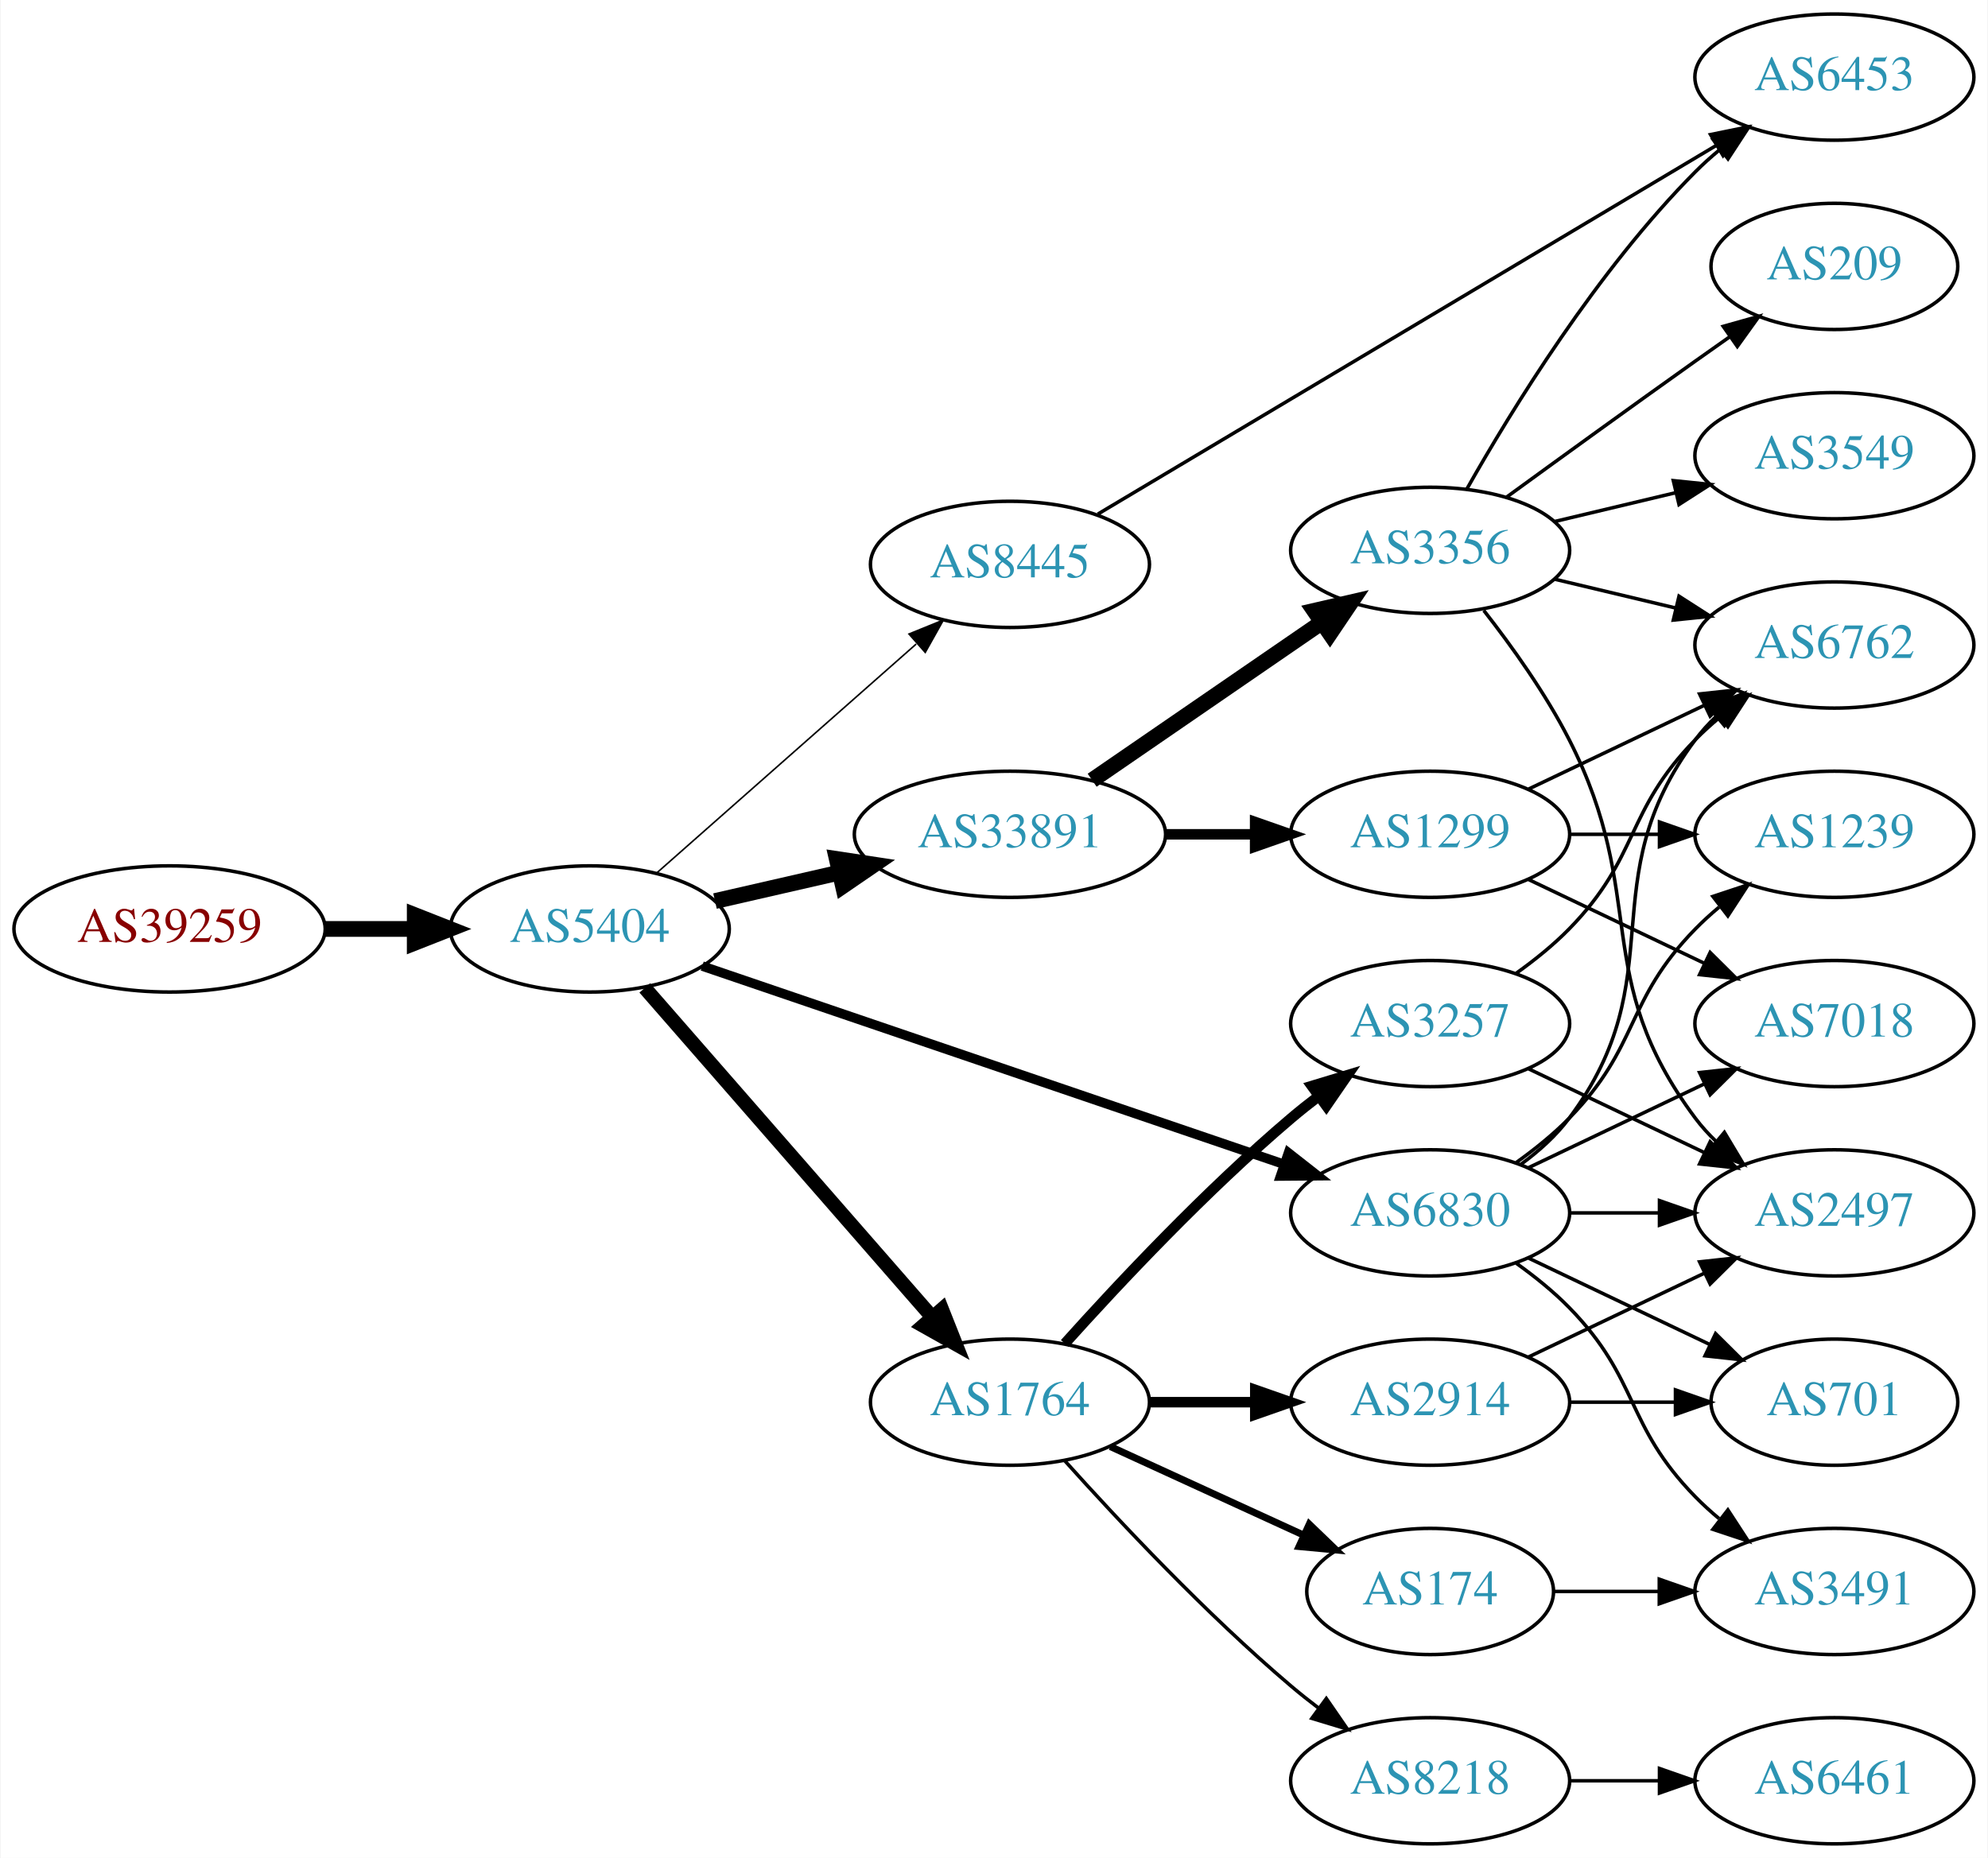
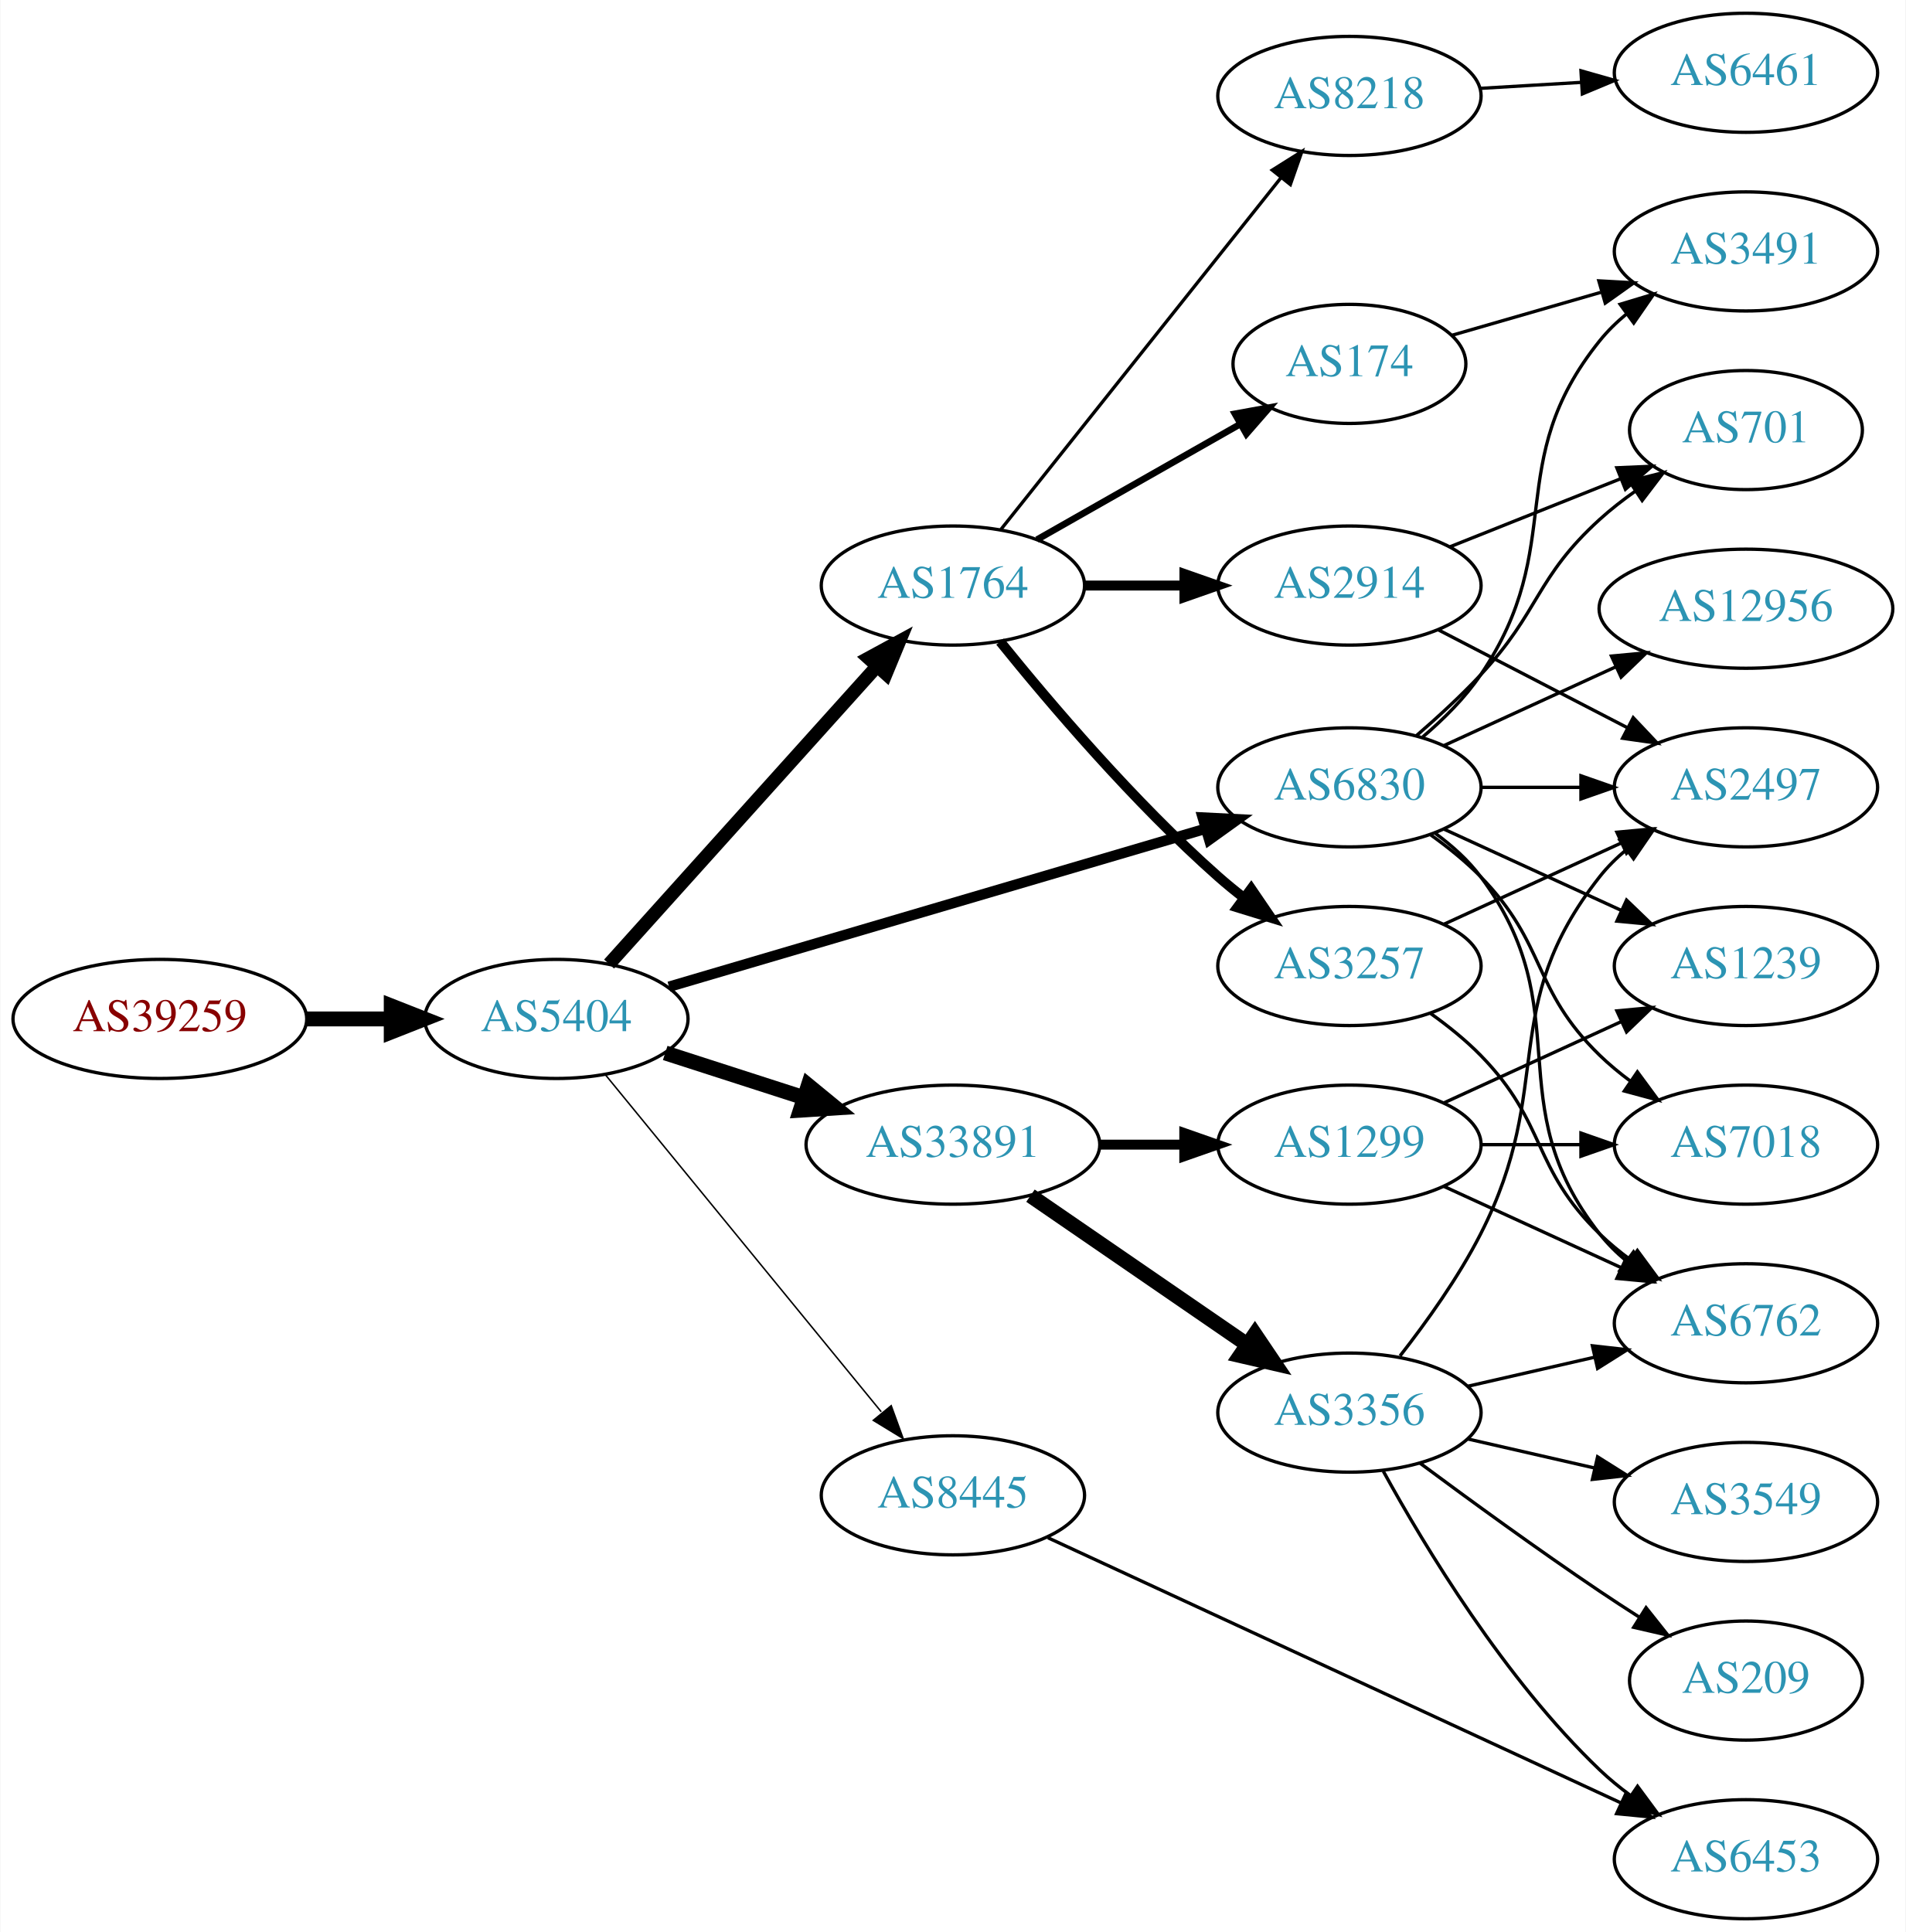
- <svg xmlns="http://www.w3.org/2000/svg" xmlns:xlink="http://www.w3.org/1999/xlink" width="567pt" height="530pt" viewBox="0.00 0.00 566.66 530.00">
-   <g id="graph0" class="graph" transform="scale(1 1) rotate(0) translate(4 526)">
-     <polygon fill="white" stroke="none" points="-4,4 -4,-526 562.663,-526 562.663,4 -4,4" />
+ <svg xmlns="http://www.w3.org/2000/svg" xmlns:xlink="http://www.w3.org/1999/xlink" width="576pt" height="584pt" viewBox="0.00 0.00 575.76 584.00">
+   <g id="graph0" class="graph" transform="scale(1 1) rotate(0) translate(4 580)">
+     <polygon fill="white" stroke="none" points="-4,4 -4,-580 571.762,-580 571.762,4 -4,4" />
    <g id="node1" class="node">
      <g id="a_node1">
        <a xlink:href="/asn/39259" xlink:title="AS39259 ~ Reisenbauer Holding OUE [AT]">
-           <ellipse fill="#ffffff" stroke="black" cx="44.196" cy="-261" rx="44.393" ry="18" />
-           <text text-anchor="middle" x="44.196" y="-257.3" font-family="Times,serif" font-size="14.00" fill="#880000">AS39259</text>
+           <ellipse fill="#ffffff" stroke="black" cx="44.196" cy="-272" rx="44.393" ry="18" />
+           <text text-anchor="middle" x="44.196" y="-268.3" font-family="Times,serif" font-size="14.00" fill="#880000">AS39259</text>
        </a>
      </g>
    </g>
    <g id="node2" class="node">
      <g id="a_node2">
        <a xlink:href="/asn/5404" xlink:title="AS5404 ~ ASN conova communications GmbH [AT]">
-           <ellipse fill="#ffffff" stroke="black" cx="164.039" cy="-261" rx="39.794" ry="18" />
-           <text text-anchor="middle" x="164.039" y="-257.3" font-family="Times,serif" font-size="14.00" fill="#2c94b3">AS5404</text>
+           <ellipse fill="#ffffff" stroke="black" cx="164.039" cy="-272" rx="39.794" ry="18" />
+           <text text-anchor="middle" x="164.039" y="-268.3" font-family="Times,serif" font-size="14.00" fill="#2c94b3">AS5404</text>
        </a>
      </g>
    </g>
    <g id="edge1" class="edge">
-       <path fill="none" stroke="black" stroke-width="4.5" d="M88.407,-261C96.72,-261 105.482,-261 113.965,-261" />
-       <polygon fill="black" stroke="black" stroke-width="4.5" points="114.123,-264.938 124.123,-261 114.123,-257.063 114.123,-264.938" />
+       <path fill="none" stroke="black" stroke-width="4.5" d="M88.407,-272C96.72,-272 105.482,-272 113.965,-272" />
+       <polygon fill="black" stroke="black" stroke-width="4.5" points="114.123,-275.938 124.123,-272 114.123,-268.063 114.123,-275.938" />
    </g>
    <g id="node3" class="node">
      <g id="a_node3">
-         <a xlink:href="/asn/33891" xlink:title="AS33891 ~ CORE-BACKBONE GMBH GLOBAL NETWORK [DE]">
-           <ellipse fill="#ffffff" stroke="black" cx="283.881" cy="-288" rx="44.393" ry="18" />
-           <text text-anchor="middle" x="283.881" y="-284.3" font-family="Times,serif" font-size="14.00" fill="#2c94b3">AS33891</text>
+         <a xlink:href="/asn/1764" xlink:title="AS1764 ~ NEXTLAYER-AS [AT]">
+           <ellipse fill="#ffffff" stroke="black" cx="283.881" cy="-403" rx="39.794" ry="18" />
+           <text text-anchor="middle" x="283.881" y="-399.3" font-family="Times,serif" font-size="14.00" fill="#2c94b3">AS1764</text>
        </a>
      </g>
    </g>
    <g id="edge2" class="edge">
-       <path fill="none" stroke="black" stroke-width="4.5" d="M199.758,-268.955C210.896,-271.507 223.432,-274.379 235.325,-277.104" />
-       <polygon fill="black" stroke="black" stroke-width="4.5" points="234.492,-280.953 245.119,-279.348 236.251,-273.276 234.492,-280.953" />
+       <path fill="none" stroke="black" stroke-width="4.05" d="M179.963,-288.591C200.394,-311.303 237.22,-352.24 260.834,-378.491" />
+       <polygon fill="black" stroke="black" stroke-width="4.05" points="258.383,-381.065 267.705,-386.13 263.652,-376.325 258.383,-381.065" />
    </g>
    <g id="node4" class="node">
      <g id="a_node4">
-         <a xlink:href="/asn/1764" xlink:title="AS1764 ~ NEXTLAYER-AS [AT]">
-           <ellipse fill="#ffffff" stroke="black" cx="283.881" cy="-126" rx="39.794" ry="18" />
-           <text text-anchor="middle" x="283.881" y="-122.3" font-family="Times,serif" font-size="14.00" fill="#2c94b3">AS1764</text>
+         <a xlink:href="/asn/33891" xlink:title="AS33891 ~ CORE-BACKBONE GMBH GLOBAL NETWORK [DE]">
+           <ellipse fill="#ffffff" stroke="black" cx="283.881" cy="-234" rx="44.393" ry="18" />
+           <text text-anchor="middle" x="283.881" y="-230.3" font-family="Times,serif" font-size="14.00" fill="#2c94b3">AS33891</text>
        </a>
      </g>
    </g>
    <g id="edge3" class="edge">
-       <path fill="none" stroke="black" stroke-width="4.05" d="M179.725,-244.175C200.302,-220.603 237.839,-177.6 261.512,-150.48" />
-       <polygon fill="black" stroke="black" stroke-width="4.05" points="264.473,-152.477 268.38,-142.613 259.134,-147.816 264.473,-152.477" />
+       <path fill="none" stroke="black" stroke-width="4.5" d="M196.929,-261.717C209.763,-257.578 224.783,-252.735 238.645,-248.265" />
+       <polygon fill="black" stroke="black" stroke-width="4.5" points="240.177,-251.908 248.486,-245.091 237.76,-244.413 240.177,-251.908" />
    </g>
    <g id="node5" class="node">
      <g id="a_node5">
-         <a xlink:href="/asn/8445" xlink:title="AS8445 ~ SALZBURG-AG-AS [AT]">
-           <ellipse fill="#ffffff" stroke="black" cx="283.881" cy="-365" rx="39.794" ry="18" />
-           <text text-anchor="middle" x="283.881" y="-361.3" font-family="Times,serif" font-size="14.00" fill="#2c94b3">AS8445</text>
+         <a xlink:href="/asn/6830" xlink:title="AS6830 ~ LGI-UPC [AT]">
+           <ellipse fill="#ffffff" stroke="black" cx="403.724" cy="-342" rx="39.794" ry="18" />
+           <text text-anchor="middle" x="403.724" y="-338.3" font-family="Times,serif" font-size="14.00" fill="#2c94b3">AS6830</text>
        </a>
      </g>
    </g>
    <g id="edge4" class="edge">
-       <path fill="none" stroke="black" stroke-width="0.45" d="M183.193,-277.022C202.973,-294.479 234.776,-322.546 257.131,-342.274" />
-       <polygon fill="black" stroke="black" stroke-width="0.45" points="255.086,-345.138 264.899,-349.13 259.718,-339.889 255.086,-345.138" />
+       <path fill="none" stroke="black" stroke-width="3.15" d="M198.088,-281.733C240.394,-294.193 313.759,-315.799 360.192,-329.474" />
+       <polygon fill="black" stroke="black" stroke-width="3.15" points="359.374,-332.882 369.955,-332.349 361.352,-326.167 359.374,-332.882" />
    </g>
    <g id="node6" class="node">
      <g id="a_node6">
-         <a xlink:href="/asn/6830" xlink:title="AS6830 ~ LGI-UPC [AT]">
-           <ellipse fill="#ffffff" stroke="black" cx="403.724" cy="-180" rx="39.794" ry="18" />
-           <text text-anchor="middle" x="403.724" y="-176.3" font-family="Times,serif" font-size="14.00" fill="#2c94b3">AS6830</text>
+         <a xlink:href="/asn/8445" xlink:title="AS8445 ~ SALZBURG-AG-AS [AT]">
+           <ellipse fill="#ffffff" stroke="black" cx="283.881" cy="-128" rx="39.794" ry="18" />
+           <text text-anchor="middle" x="283.881" y="-124.3" font-family="Times,serif" font-size="14.00" fill="#2c94b3">AS8445</text>
        </a>
      </g>
    </g>
    <g id="edge5" class="edge">
-       <path fill="none" stroke="black" stroke-width="2.7" d="M196.112,-250.411C238.639,-235.918 315.045,-209.88 362.076,-193.852" />
-       <polygon fill="black" stroke="black" stroke-width="2.7" points="363.307,-197.131 371.643,-190.592 361.048,-190.505 363.307,-197.131" />
+       <path fill="none" stroke="black" stroke-width="0.45" d="M178.787,-255.2C199.344,-230.08 238.233,-182.559 262.219,-153.248" />
+       <polygon fill="black" stroke="black" stroke-width="0.45" points="265.23,-155.095 268.855,-145.14 259.813,-150.662 265.23,-155.095" />
    </g>
    <g id="node7" class="node">
      <g id="a_node7">
-         <a xlink:href="/asn/3356" xlink:title="AS3356 ~ Level 3 Parent, LLC [US]">
-           <ellipse fill="#ffffff" stroke="black" cx="403.724" cy="-369" rx="39.794" ry="18" />
-           <text text-anchor="middle" x="403.724" y="-365.3" font-family="Times,serif" font-size="14.00" fill="#2c94b3">AS3356</text>
+         <a xlink:href="/asn/174" xlink:title="AS174 ~ Cogent Communications [US]">
+           <ellipse fill="#ffffff" stroke="black" cx="403.724" cy="-470" rx="35.194" ry="18" />
+           <text text-anchor="middle" x="403.724" y="-466.3" font-family="Times,serif" font-size="14.00" fill="#2c94b3">AS174</text>
        </a>
      </g>
    </g>
    <g id="edge6" class="edge">
-       <path fill="none" stroke="black" stroke-width="4.5" d="M307.324,-303.426C325.905,-316.198 352.466,-334.455 372.846,-348.463" />
-       <polygon fill="black" stroke="black" stroke-width="4.5" points="370.689,-351.758 381.16,-354.178 375.149,-345.269 370.689,-351.758" />
+       <path fill="none" stroke="black" stroke-width="2" d="M309.298,-416.882C327.107,-427.008 351.409,-440.825 370.763,-451.829" />
+       <polygon fill="black" stroke="black" stroke-width="2" points="369.118,-454.919 379.541,-456.819 372.577,-448.834 369.118,-454.919" />
    </g>
    <g id="node8" class="node">
      <g id="a_node8">
+         <a xlink:href="/asn/8218" xlink:title="AS8218 ~ legacy Neotelecoms [FR]">
+           <ellipse fill="#ffffff" stroke="black" cx="403.724" cy="-551" rx="39.794" ry="18" />
+           <text text-anchor="middle" x="403.724" y="-547.3" font-family="Times,serif" font-size="14.00" fill="#2c94b3">AS8218</text>
+         </a>
+       </g>
+     </g>
+     <g id="edge7" class="edge">
+       <path fill="none" stroke="black" d="M298.399,-419.977C319.177,-446.073 359.068,-496.173 383.05,-526.292" />
+       <polygon fill="black" stroke="black" points="380.396,-528.578 389.363,-534.221 385.872,-524.217 380.396,-528.578" />
+     </g>
+     <g id="node9" class="node">
+       <g id="a_node9">
+         <a xlink:href="/asn/2914" xlink:title="AS2914 ~ NTT America, Inc. [US]">
+           <ellipse fill="#ffffff" stroke="black" cx="403.724" cy="-403" rx="39.794" ry="18" />
+           <text text-anchor="middle" x="403.724" y="-399.3" font-family="Times,serif" font-size="14.00" fill="#2c94b3">AS2914</text>
+         </a>
+       </g>
+     </g>
+     <g id="edge8" class="edge">
+       <path fill="none" stroke="black" stroke-width="3" d="M323.794,-403C333.347,-403 343.697,-403 353.659,-403" />
+       <polygon fill="black" stroke="black" stroke-width="3" points="353.852,-406.5 363.852,-403 353.852,-399.5 353.852,-406.5" />
+     </g>
+     <g id="node10" class="node">
+       <g id="a_node10">
+         <a xlink:href="/asn/3257" xlink:title="AS3257 ~ GTT [DE]">
+           <ellipse fill="#ffffff" stroke="black" cx="403.724" cy="-288" rx="39.794" ry="18" />
+           <text text-anchor="middle" x="403.724" y="-284.3" font-family="Times,serif" font-size="14.00" fill="#2c94b3">AS3257</text>
+         </a>
+       </g>
+     </g>
+     <g id="edge9" class="edge">
+       <path fill="none" stroke="black" stroke-width="3" d="M298.156,-386.061C313.114,-367.526 338.668,-337.462 364.077,-315 366.53,-312.832 369.16,-310.682 371.852,-308.597" />
+       <polygon fill="black" stroke="black" stroke-width="3" points="374.028,-311.342 379.997,-302.588 369.872,-305.709 374.028,-311.342" />
+     </g>
+     <g id="node11" class="node">
+       <g id="a_node11">
        <a xlink:href="/asn/1299" xlink:title="AS1299 ~ Telia Carrier [EU]">
-           <ellipse fill="#ffffff" stroke="black" cx="403.724" cy="-288" rx="39.794" ry="18" />
-           <text text-anchor="middle" x="403.724" y="-284.3" font-family="Times,serif" font-size="14.00" fill="#2c94b3">AS1299</text>
-         </a>
-       </g>
-     </g>
-     <g id="edge7" class="edge">
-       <path fill="none" stroke="black" stroke-width="3" d="M328.092,-288C336.405,-288 345.168,-288 353.65,-288" />
-       <polygon fill="black" stroke="black" stroke-width="3" points="353.809,-291.5 363.809,-288 353.809,-284.5 353.809,-291.5" />
+           <ellipse fill="#ffffff" stroke="black" cx="403.724" cy="-234" rx="39.794" ry="18" />
+           <text text-anchor="middle" x="403.724" y="-230.3" font-family="Times,serif" font-size="14.00" fill="#2c94b3">AS1299</text>
+         </a>
+       </g>
+     </g>
+     <g id="edge10" class="edge">
+       <path fill="none" stroke="black" stroke-width="3" d="M328.092,-234C336.405,-234 345.168,-234 353.65,-234" />
+       <polygon fill="black" stroke="black" stroke-width="3" points="353.809,-237.5 363.809,-234 353.809,-230.5 353.809,-237.5" />
+     </g>
+     <g id="node12" class="node">
+       <g id="a_node12">
+         <a xlink:href="/asn/3356" xlink:title="AS3356 ~ Level 3 Parent, LLC [US]">
+           <ellipse fill="#ffffff" stroke="black" cx="403.724" cy="-153" rx="39.794" ry="18" />
+           <text text-anchor="middle" x="403.724" y="-149.3" font-family="Times,serif" font-size="14.00" fill="#2c94b3">AS3356</text>
+         </a>
+       </g>
+     </g>
+     <g id="edge11" class="edge">
+       <path fill="none" stroke="black" stroke-width="4.5" d="M307.324,-218.574C325.905,-205.802 352.466,-187.545 372.846,-173.537" />
+       <polygon fill="black" stroke="black" stroke-width="4.5" points="375.149,-176.731 381.16,-167.822 370.689,-170.242 375.149,-176.731" />
    </g>
    <g id="node14" class="node">
      <g id="a_node14">
-         <a xlink:href="/asn/3257" xlink:title="AS3257 ~ GTT [DE]">
-           <ellipse fill="#ffffff" stroke="black" cx="403.724" cy="-234" rx="39.794" ry="18" />
-           <text text-anchor="middle" x="403.724" y="-230.3" font-family="Times,serif" font-size="14.00" fill="#2c94b3">AS3257</text>
+         <a xlink:href="/asn/7018" xlink:title="AS7018 ~ AT&amp;T Services, Inc. [US]">
+           <ellipse fill="#ffffff" stroke="black" cx="523.566" cy="-234" rx="39.794" ry="18" />
+           <text text-anchor="middle" x="523.566" y="-230.3" font-family="Times,serif" font-size="14.00" fill="#2c94b3">AS7018</text>
        </a>
      </g>
    </g>
    <g id="edge13" class="edge">
-       <path fill="none" stroke="black" stroke-width="3" d="M299.527,-142.725C314.828,-159.765 339.925,-186.523 364.077,-207 366.574,-209.117 369.235,-211.232 371.946,-213.293" />
-       <polygon fill="black" stroke="black" stroke-width="3" points="369.983,-216.194 380.123,-219.266 374.112,-210.541 369.983,-216.194" />
+       <path fill="none" stroke="black" d="M428.318,-327.611C433.574,-323.852 438.906,-319.563 443.37,-315 463.543,-294.383 458.677,-281.094 479.37,-261 482.215,-258.237 485.389,-255.614 488.689,-253.166" />
+       <polygon fill="black" stroke="black" points="490.755,-255.994 497.037,-247.462 486.806,-250.214 490.755,-255.994" />
    </g>
    <g id="node15" class="node">
      <g id="a_node15">
-         <a xlink:href="/asn/2914" xlink:title="AS2914 ~ NTT America, Inc. [US]">
-           <ellipse fill="#ffffff" stroke="black" cx="403.724" cy="-126" rx="39.794" ry="18" />
-           <text text-anchor="middle" x="403.724" y="-122.3" font-family="Times,serif" font-size="14.00" fill="#2c94b3">AS2914</text>
+         <a xlink:href="/asn/2497" xlink:title="AS2497 ~ Internet Initiative Japan Inc. [JP]">
+           <ellipse fill="#ffffff" stroke="black" cx="523.566" cy="-342" rx="39.794" ry="18" />
+           <text text-anchor="middle" x="523.566" y="-338.3" font-family="Times,serif" font-size="14.00" fill="#2c94b3">AS2497</text>
        </a>
      </g>
    </g>
    <g id="edge14" class="edge">
-       <path fill="none" stroke="black" stroke-width="3" d="M323.794,-126C333.347,-126 343.697,-126 353.659,-126" />
-       <polygon fill="black" stroke="black" stroke-width="3" points="353.852,-129.5 363.852,-126 353.852,-122.5 353.852,-129.5" />
+       <path fill="none" stroke="black" d="M443.636,-342C453.19,-342 463.539,-342 473.502,-342" />
+       <polygon fill="black" stroke="black" points="473.695,-345.5 483.695,-342 473.694,-338.5 473.695,-345.5" />
    </g>
    <g id="node16" class="node">
      <g id="a_node16">
-         <a xlink:href="/asn/174" xlink:title="AS174 ~ Cogent Communications [US]">
-           <ellipse fill="#ffffff" stroke="black" cx="403.724" cy="-72" rx="35.194" ry="18" />
-           <text text-anchor="middle" x="403.724" y="-68.3" font-family="Times,serif" font-size="14.00" fill="#2c94b3">AS174</text>
+         <a xlink:href="/asn/6762" xlink:title="AS6762 ~ TELECOM ITALIA SPARKLE S.p.A. [IT]">
+           <ellipse fill="#ffffff" stroke="black" cx="523.566" cy="-180" rx="39.794" ry="18" />
+           <text text-anchor="middle" x="523.566" y="-176.3" font-family="Times,serif" font-size="14.00" fill="#2c94b3">AS6762</text>
        </a>
      </g>
    </g>
    <g id="edge15" class="edge">
-       <path fill="none" stroke="black" stroke-width="2" d="M312.51,-113.339C328.926,-105.817 349.908,-96.202 367.505,-88.139" />
-       <polygon fill="black" stroke="black" stroke-width="2" points="369.249,-91.189 376.882,-83.842 366.333,-84.826 369.249,-91.189" />
+       <path fill="none" stroke="black" d="M429.655,-328.118C434.731,-324.389 439.649,-319.984 443.37,-315 473.642,-274.458 448.072,-246.754 479.37,-207 481.695,-204.047 484.439,-201.33 487.398,-198.853" />
+       <polygon fill="black" stroke="black" points="489.591,-201.585 495.595,-192.855 485.457,-195.936 489.591,-201.585" />
    </g>
    <g id="node17" class="node">
      <g id="a_node17">
-         <a xlink:href="/asn/8218" xlink:title="AS8218 ~ legacy Neotelecoms [FR]">
-           <ellipse fill="#ffffff" stroke="black" cx="403.724" cy="-18" rx="39.794" ry="18" />
-           <text text-anchor="middle" x="403.724" y="-14.3" font-family="Times,serif" font-size="14.00" fill="#2c94b3">AS8218</text>
+         <a xlink:href="/asn/701" xlink:title="AS701 ~ UUNET [US]">
+           <ellipse fill="#ffffff" stroke="black" cx="523.566" cy="-450" rx="35.194" ry="18" />
+           <text text-anchor="middle" x="523.566" y="-446.3" font-family="Times,serif" font-size="14.00" fill="#2c94b3">AS701</text>
        </a>
      </g>
    </g>
    <g id="edge16" class="edge">
-       <path fill="none" stroke="black" d="M299.527,-109.275C314.828,-92.235 339.925,-65.477 364.077,-45 366.574,-42.883 369.235,-40.768 371.946,-38.707" />
-       <polygon fill="black" stroke="black" points="374.112,-41.459 380.123,-32.734 369.983,-35.806 374.112,-41.459" />
-     </g>
-     <g id="node11" class="node">
-       <g id="a_node11">
-         <a xlink:href="/asn/6453" xlink:title="AS6453 ~ TATA COMMUNICATIONS (AMERICA) INC [US]">
-           <ellipse fill="#ffffff" stroke="black" cx="519.017" cy="-504" rx="39.794" ry="18" />
-           <text text-anchor="middle" x="519.017" y="-500.3" font-family="Times,serif" font-size="14.00" fill="#2c94b3">AS6453</text>
-         </a>
-       </g>
-     </g>
-     <g id="edge19" class="edge">
-       <path fill="none" stroke="black" d="M308.953,-379.352C351.031,-404.44 437.99,-456.286 485.421,-484.566" />
-       <polygon fill="black" stroke="black" points="483.695,-487.611 494.076,-489.726 487.279,-481.599 483.695,-487.611" />
-     </g>
-     <g id="node9" class="node">
-       <g id="a_node9">
-         <a xlink:href="/asn/6762" xlink:title="AS6762 ~ TELECOM ITALIA SPARKLE S.p.A. [IT]">
-           <ellipse fill="#ffffff" stroke="black" cx="519.017" cy="-342" rx="39.794" ry="18" />
-           <text text-anchor="middle" x="519.017" y="-338.3" font-family="Times,serif" font-size="14.00" fill="#2c94b3">AS6762</text>
-         </a>
-       </g>
-     </g>
-     <g id="edge30" class="edge">
-       <path fill="none" stroke="black" d="M429.655,-193.882C434.731,-197.611 439.649,-202.016 443.37,-207 473.642,-247.542 449.099,-274.458 479.37,-315 481.115,-317.336 483.122,-319.545 485.285,-321.617" />
-       <polygon fill="black" stroke="black" points="483.163,-324.405 493.086,-328.118 487.645,-319.027 483.163,-324.405" />
-     </g>
-     <g id="node10" class="node">
-       <g id="a_node10">
-         <a xlink:href="/asn/2497" xlink:title="AS2497 ~ Internet Initiative Japan Inc. [JP]">
-           <ellipse fill="#ffffff" stroke="black" cx="519.017" cy="-180" rx="39.794" ry="18" />
-           <text text-anchor="middle" x="519.017" y="-176.3" font-family="Times,serif" font-size="14.00" fill="#2c94b3">AS2497</text>
-         </a>
-       </g>
-     </g>
-     <g id="edge28" class="edge">
-       <path fill="none" stroke="black" d="M443.396,-180C451.599,-180 460.363,-180 468.895,-180" />
-       <polygon fill="black" stroke="black" points="469.134,-183.5 479.134,-180 469.134,-176.5 469.134,-183.5" />
+       <path fill="none" stroke="black" d="M423.883,-357.554C430.327,-363.118 437.391,-369.601 443.37,-376 461.334,-395.226 459.902,-405.299 479.37,-423 482.699,-426.027 486.411,-428.917 490.222,-431.605" />
+       <polygon fill="black" stroke="black" points="488.339,-434.556 498.613,-437.142 492.194,-428.713 488.339,-434.556" />
    </g>
    <g id="node18" class="node">
      <g id="a_node18">
-         <a xlink:href="/asn/7018" xlink:title="AS7018 ~ AT&amp;T Services, Inc. [US]">
-           <ellipse fill="#ffffff" stroke="black" cx="519.017" cy="-234" rx="39.794" ry="18" />
-           <text text-anchor="middle" x="519.017" y="-230.3" font-family="Times,serif" font-size="14.00" fill="#2c94b3">AS7018</text>
-         </a>
-       </g>
-     </g>
-     <g id="edge27" class="edge">
-       <path fill="none" stroke="black" d="M431.86,-192.934C446.854,-200.081 465.675,-209.052 481.898,-216.785" />
-       <polygon fill="black" stroke="black" points="480.569,-220.028 491.102,-221.171 483.581,-213.709 480.569,-220.028" />
+         <a xlink:href="/asn/3491" xlink:title="AS3491 ~ PCCW Global, Inc. [US]">
+           <ellipse fill="#ffffff" stroke="black" cx="523.566" cy="-504" rx="39.794" ry="18" />
+           <text text-anchor="middle" x="523.566" y="-500.3" font-family="Times,serif" font-size="14.00" fill="#2c94b3">AS3491</text>
+         </a>
+       </g>
+     </g>
+     <g id="edge17" class="edge">
+       <path fill="none" stroke="black" d="M425.902,-357.261C432.193,-362.616 438.656,-369.047 443.37,-376 470.114,-415.443 449.506,-439.863 479.37,-477 481.726,-479.929 484.49,-482.63 487.461,-485.097" />
+       <polygon fill="black" stroke="black" points="485.532,-488.022 495.676,-491.08 489.653,-482.363 485.532,-488.022" />
    </g>
    <g id="node19" class="node">
      <g id="a_node19">
-         <a xlink:href="/asn/1239" xlink:title="AS1239 ~ Sprint [US]">
-           <ellipse fill="#ffffff" stroke="black" cx="519.017" cy="-288" rx="39.794" ry="18" />
-           <text text-anchor="middle" x="519.017" y="-284.3" font-family="Times,serif" font-size="14.00" fill="#2c94b3">AS1239</text>
-         </a>
-       </g>
-     </g>
-     <g id="edge25" class="edge">
-       <path fill="none" stroke="black" d="M428.318,-194.389C433.574,-198.148 438.906,-202.437 443.37,-207 463.543,-227.617 459.198,-240.383 479.37,-261 481.463,-263.139 483.746,-265.218 486.123,-267.21" />
-       <polygon fill="black" stroke="black" points="484.367,-270.275 494.423,-273.611 488.641,-264.732 484.367,-270.275" />
+         <a xlink:href="/asn/12956" xlink:title="AS12956 ~ TELXIUS [ES]">
+           <ellipse fill="#ffffff" stroke="black" cx="523.566" cy="-396" rx="44.393" ry="18" />
+           <text text-anchor="middle" x="523.566" y="-392.3" font-family="Times,serif" font-size="14.00" fill="#2c94b3">AS12956</text>
+         </a>
+       </g>
+     </g>
+     <g id="edge18" class="edge">
+       <path fill="none" stroke="black" d="M432.353,-354.661C447.85,-361.762 467.417,-370.728 484.364,-378.494" />
+       <polygon fill="black" stroke="black" points="482.917,-381.681 493.466,-382.665 485.833,-375.317 482.917,-381.681" />
    </g>
    <g id="node20" class="node">
      <g id="a_node20">
-         <a xlink:href="/asn/701" xlink:title="AS701 ~ UUNET [US]">
-           <ellipse fill="#ffffff" stroke="black" cx="519.017" cy="-126" rx="35.194" ry="18" />
-           <text text-anchor="middle" x="519.017" y="-122.3" font-family="Times,serif" font-size="14.00" fill="#2c94b3">AS701</text>
-         </a>
-       </g>
+         <a xlink:href="/asn/1239" xlink:title="AS1239 ~ Sprint [US]">
+           <ellipse fill="#ffffff" stroke="black" cx="523.566" cy="-288" rx="39.794" ry="18" />
+           <text text-anchor="middle" x="523.566" y="-284.3" font-family="Times,serif" font-size="14.00" fill="#2c94b3">AS1239</text>
+         </a>
+       </g>
+     </g>
+     <g id="edge19" class="edge">
+       <path fill="none" stroke="black" d="M432.353,-329.339C448.31,-322.027 468.58,-312.739 485.863,-304.819" />
+       <polygon fill="black" stroke="black" points="487.478,-307.929 495.111,-300.581 484.562,-301.565 487.478,-307.929" />
+     </g>
+     <g id="node22" class="node">
+       <g id="a_node22">
+         <a xlink:href="/asn/6453" xlink:title="AS6453 ~ TATA COMMUNICATIONS (AMERICA) INC [US]">
+           <ellipse fill="#ffffff" stroke="black" cx="523.566" cy="-18" rx="39.794" ry="18" />
+           <text text-anchor="middle" x="523.566" y="-14.3" font-family="Times,serif" font-size="14.00" fill="#2c94b3">AS6453</text>
+         </a>
+       </g>
+     </g>
+     <g id="edge33" class="edge">
+       <path fill="none" stroke="black" d="M312.612,-115.166C355.459,-95.337 437.797,-57.231 485.639,-35.09" />
+       <polygon fill="black" stroke="black" points="487.407,-38.128 495.012,-30.752 484.467,-31.776 487.407,-38.128" />
+     </g>
+     <g id="edge27" class="edge">
+       <path fill="none" stroke="black" d="M434.765,-478.668C448.395,-482.6 464.764,-487.323 479.656,-491.619" />
+       <polygon fill="black" stroke="black" points="479.1,-495.102 489.678,-494.511 481.04,-488.376 479.1,-495.102" />
+     </g>
+     <g id="node13" class="node">
+       <g id="a_node13">
+         <a xlink:href="/asn/6461" xlink:title="AS6461 ~ Zayo Bandwidth [US]">
+           <ellipse fill="#ffffff" stroke="black" cx="523.566" cy="-558" rx="39.794" ry="18" />
+           <text text-anchor="middle" x="523.566" y="-554.3" font-family="Times,serif" font-size="14.00" fill="#2c94b3">AS6461</text>
+         </a>
+       </g>
+     </g>
+     <g id="edge12" class="edge">
+       <path fill="none" stroke="black" d="M443.31,-553.292C453.076,-553.872 463.693,-554.503 473.887,-555.108" />
+       <polygon fill="black" stroke="black" points="473.704,-558.604 483.894,-555.703 474.119,-551.616 473.704,-558.604" />
    </g>
    <g id="edge29" class="edge">
-       <path fill="none" stroke="black" d="M431.86,-167.066C447.292,-159.71 466.778,-150.423 483.313,-142.541" />
-       <polygon fill="black" stroke="black" points="485.133,-145.551 492.654,-138.089 482.121,-139.232 485.133,-145.551" />
+       <path fill="none" stroke="black" d="M430.585,-389.613C447.393,-380.913 469.508,-369.465 487.841,-359.975" />
+       <polygon fill="black" stroke="black" points="489.494,-363.061 496.766,-355.355 486.276,-356.844 489.494,-363.061" />
+     </g>
+     <g id="edge28" class="edge">
+       <path fill="none" stroke="black" d="M434.156,-414.739C449.771,-420.967 469.108,-428.679 485.713,-435.301" />
+       <polygon fill="black" stroke="black" points="484.539,-438.601 495.125,-439.055 487.133,-432.1 484.539,-438.601" />
+     </g>
+     <g id="edge26" class="edge">
+       <path fill="none" stroke="black" d="M432.353,-300.661C448.31,-307.973 468.58,-317.261 485.863,-325.181" />
+       <polygon fill="black" stroke="black" points="484.562,-328.435 495.111,-329.419 487.478,-322.071 484.562,-328.435" />
+     </g>
+     <g id="edge25" class="edge">
+       <path fill="none" stroke="black" d="M428.318,-273.611C433.574,-269.852 438.906,-265.563 443.37,-261 463.543,-240.383 458.677,-227.094 479.37,-207 482.215,-204.237 485.389,-201.614 488.689,-199.166" />
+       <polygon fill="black" stroke="black" points="490.755,-201.994 497.037,-193.462 486.806,-196.214 490.755,-201.994" />
+     </g>
+     <g id="edge31" class="edge">
+       <path fill="none" stroke="black" d="M443.636,-234C453.19,-234 463.539,-234 473.502,-234" />
+       <polygon fill="black" stroke="black" points="473.695,-237.5 483.695,-234 473.694,-230.5 473.695,-237.5" />
+     </g>
+     <g id="edge32" class="edge">
+       <path fill="none" stroke="black" d="M432.353,-221.339C448.31,-214.027 468.58,-204.739 485.863,-196.819" />
+       <polygon fill="black" stroke="black" points="487.478,-199.929 495.111,-192.581 484.562,-193.565 487.478,-199.929" />
+     </g>
+     <g id="edge30" class="edge">
+       <path fill="none" stroke="black" d="M432.353,-246.661C448.31,-253.973 468.58,-263.261 485.863,-271.181" />
+       <polygon fill="black" stroke="black" points="484.562,-274.435 495.111,-275.419 487.478,-268.071 484.562,-274.435" />
+     </g>
+     <g id="edge22" class="edge">
+       <path fill="none" stroke="black" d="M419.02,-170.14C427.006,-180.353 436.668,-193.853 443.37,-207 466.351,-252.077 448.072,-275.246 479.37,-315 481.695,-317.953 484.439,-320.67 487.398,-323.147" />
+       <polygon fill="black" stroke="black" points="485.457,-326.064 495.595,-329.145 489.591,-320.415 485.457,-326.064" />
+     </g>
+     <g id="edge20" class="edge">
+       <path fill="none" stroke="black" d="M439.443,-160.955C451.443,-163.704 465.064,-166.825 477.756,-169.733" />
+       <polygon fill="black" stroke="black" points="477.159,-173.187 487.688,-172.009 478.722,-166.364 477.159,-173.187" />
    </g>
    <g id="node21" class="node">
      <g id="a_node21">
-         <a xlink:href="/asn/3491" xlink:title="AS3491 ~ PCCW Global, Inc. [US]">
-           <ellipse fill="#ffffff" stroke="black" cx="519.017" cy="-72" rx="39.794" ry="18" />
-           <text text-anchor="middle" x="519.017" y="-68.3" font-family="Times,serif" font-size="14.00" fill="#2c94b3">AS3491</text>
-         </a>
-       </g>
-     </g>
-     <g id="edge26" class="edge">
-       <path fill="none" stroke="black" d="M428.318,-165.611C433.574,-161.852 438.906,-157.563 443.37,-153 463.543,-132.383 459.198,-119.617 479.37,-99 481.463,-96.861 483.746,-94.782 486.123,-92.79" />
-       <polygon fill="black" stroke="black" points="488.641,-95.268 494.423,-86.389 484.367,-89.725 488.641,-95.268" />
-     </g>
-     <g id="edge8" class="edge">
-       <path fill="none" stroke="black" d="M439.331,-360.752C450.202,-358.162 462.357,-355.265 473.799,-352.538" />
-       <polygon fill="black" stroke="black" points="474.705,-355.92 483.621,-350.197 473.082,-349.111 474.705,-355.92" />
-     </g>
-     <g id="edge9" class="edge">
-       <path fill="none" stroke="black" d="M419.02,-351.86C427.006,-341.647 436.668,-328.147 443.37,-315 466.351,-269.923 449.099,-247.542 479.37,-207 481.115,-204.664 483.122,-202.455 485.285,-200.383" />
-       <polygon fill="black" stroke="black" points="487.645,-202.973 493.086,-193.882 483.163,-197.595 487.645,-202.973" />
-     </g>
-     <g id="edge10" class="edge">
-       <path fill="none" stroke="black" d="M414.184,-386.49C426.965,-409.096 451.398,-448.886 479.37,-477 481.481,-479.121 483.777,-481.188 486.163,-483.171" />
-       <polygon fill="black" stroke="black" points="484.415,-486.242 494.478,-489.556 488.678,-480.69 484.415,-486.242" />
-     </g>
-     <g id="node12" class="node">
-       <g id="a_node12">
        <a xlink:href="/asn/209" xlink:title="AS209 ~ CenturyLink Communications, LLC [US]">
-           <ellipse fill="#ffffff" stroke="black" cx="519.017" cy="-450" rx="35.194" ry="18" />
-           <text text-anchor="middle" x="519.017" y="-446.3" font-family="Times,serif" font-size="14.00" fill="#2c94b3">AS209</text>
-         </a>
-       </g>
-     </g>
-     <g id="edge11" class="edge">
-       <path fill="none" stroke="black" d="M425.572,-384.222C440.506,-395.091 461.12,-410.025 479.37,-423 482.581,-425.282 485.95,-427.661 489.304,-430.018" />
-       <polygon fill="black" stroke="black" points="487.316,-432.899 497.515,-435.77 491.332,-427.166 487.316,-432.899" />
-     </g>
-     <g id="node13" class="node">
-       <g id="a_node13">
+           <ellipse fill="#ffffff" stroke="black" cx="523.566" cy="-72" rx="35.194" ry="18" />
+           <text text-anchor="middle" x="523.566" y="-68.3" font-family="Times,serif" font-size="14.00" fill="#2c94b3">AS209</text>
+         </a>
+       </g>
+     </g>
+     <g id="edge21" class="edge">
+       <path fill="none" stroke="black" d="M425.054,-137.723C439.916,-126.696 460.661,-111.593 479.37,-99 483.188,-96.43 487.238,-93.79 491.268,-91.214" />
+       <polygon fill="black" stroke="black" points="493.372,-94.025 499.962,-85.729 489.637,-88.105 493.372,-94.025" />
+     </g>
+     <g id="edge23" class="edge">
+       <path fill="none" stroke="black" d="M413.965,-135.287C426.51,-112.439 450.687,-72.389 479.37,-45 482.238,-42.261 485.427,-39.653 488.736,-37.215" />
+       <polygon fill="black" stroke="black" points="490.8,-40.044 497.096,-31.523 486.86,-34.258 490.8,-40.044" />
+     </g>
+     <g id="node23" class="node">
+       <g id="a_node23">
        <a xlink:href="/asn/3549" xlink:title="AS3549 ~ Level 3 Parent, LLC [US]">
-           <ellipse fill="#ffffff" stroke="black" cx="519.017" cy="-396" rx="39.794" ry="18" />
-           <text text-anchor="middle" x="519.017" y="-392.3" font-family="Times,serif" font-size="14.00" fill="#2c94b3">AS3549</text>
-         </a>
-       </g>
-     </g>
-     <g id="edge12" class="edge">
-       <path fill="none" stroke="black" d="M439.331,-377.248C450.202,-379.838 462.357,-382.735 473.799,-385.462" />
-       <polygon fill="black" stroke="black" points="473.082,-388.889 483.621,-387.803 474.705,-382.08 473.082,-388.889" />
-     </g>
-     <g id="edge22" class="edge">
-       <path fill="none" stroke="black" d="M431.86,-300.934C446.854,-308.081 465.675,-317.052 481.898,-324.785" />
-       <polygon fill="black" stroke="black" points="480.569,-328.028 491.102,-329.171 483.581,-321.709 480.569,-328.028" />
-     </g>
-     <g id="edge20" class="edge">
-       <path fill="none" stroke="black" d="M431.86,-275.066C446.854,-267.919 465.675,-258.948 481.898,-251.215" />
-       <polygon fill="black" stroke="black" points="483.581,-254.291 491.102,-246.829 480.569,-247.972 483.581,-254.291" />
-     </g>
-     <g id="edge21" class="edge">
-       <path fill="none" stroke="black" d="M443.396,-288C451.599,-288 460.363,-288 468.895,-288" />
-       <polygon fill="black" stroke="black" points="469.134,-291.5 479.134,-288 469.134,-284.5 469.134,-291.5" />
-     </g>
-     <g id="edge18" class="edge">
-       <path fill="none" stroke="black" d="M428.318,-248.389C433.574,-252.148 438.906,-256.437 443.37,-261 463.543,-281.617 459.198,-294.383 479.37,-315 481.463,-317.139 483.746,-319.218 486.123,-321.21" />
-       <polygon fill="black" stroke="black" points="484.367,-324.275 494.423,-327.611 488.641,-318.732 484.367,-324.275" />
-     </g>
-     <g id="edge17" class="edge">
-       <path fill="none" stroke="black" d="M431.86,-221.066C446.854,-213.919 465.675,-204.948 481.898,-197.215" />
-       <polygon fill="black" stroke="black" points="483.581,-200.291 491.102,-192.829 480.569,-193.972 483.581,-200.291" />
-     </g>
-     <g id="edge23" class="edge">
-       <path fill="none" stroke="black" d="M431.86,-138.934C446.854,-146.081 465.675,-155.052 481.898,-162.785" />
-       <polygon fill="black" stroke="black" points="480.569,-166.028 491.102,-167.171 483.581,-159.709 480.569,-166.028" />
+           <ellipse fill="#ffffff" stroke="black" cx="523.566" cy="-126" rx="39.794" ry="18" />
+           <text text-anchor="middle" x="523.566" y="-122.3" font-family="Times,serif" font-size="14.00" fill="#2c94b3">AS3549</text>
+         </a>
+       </g>
    </g>
    <g id="edge24" class="edge">
-       <path fill="none" stroke="black" d="M443.396,-126C453.101,-126 463.592,-126 473.555,-126" />
-       <polygon fill="black" stroke="black" points="473.691,-129.5 483.691,-126 473.691,-122.5 473.691,-129.5" />
-     </g>
-     <g id="edge31" class="edge">
-       <path fill="none" stroke="black" d="M439.023,-72C448.4,-72 458.75,-72 468.785,-72" />
-       <polygon fill="black" stroke="black" points="469.074,-75.5 479.074,-72 469.074,-68.5 469.074,-75.5" />
-     </g>
-     <g id="node22" class="node">
-       <g id="a_node22">
-         <a xlink:href="/asn/6461" xlink:title="AS6461 ~ Zayo Bandwidth [US]">
-           <ellipse fill="#ffffff" stroke="black" cx="519.017" cy="-18" rx="39.794" ry="18" />
-           <text text-anchor="middle" x="519.017" y="-14.3" font-family="Times,serif" font-size="14.00" fill="#2c94b3">AS6461</text>
-         </a>
-       </g>
-     </g>
-     <g id="edge32" class="edge">
-       <path fill="none" stroke="black" d="M443.396,-18C451.599,-18 460.363,-18 468.895,-18" />
-       <polygon fill="black" stroke="black" points="469.134,-21.5 479.134,-18 469.134,-14.5 469.134,-21.5" />
+       <path fill="none" stroke="black" d="M439.443,-145.045C451.443,-142.296 465.064,-139.175 477.756,-136.267" />
+       <polygon fill="black" stroke="black" points="478.722,-139.636 487.688,-133.991 477.159,-132.813 478.722,-139.636" />
    </g>
  </g>
</svg>
